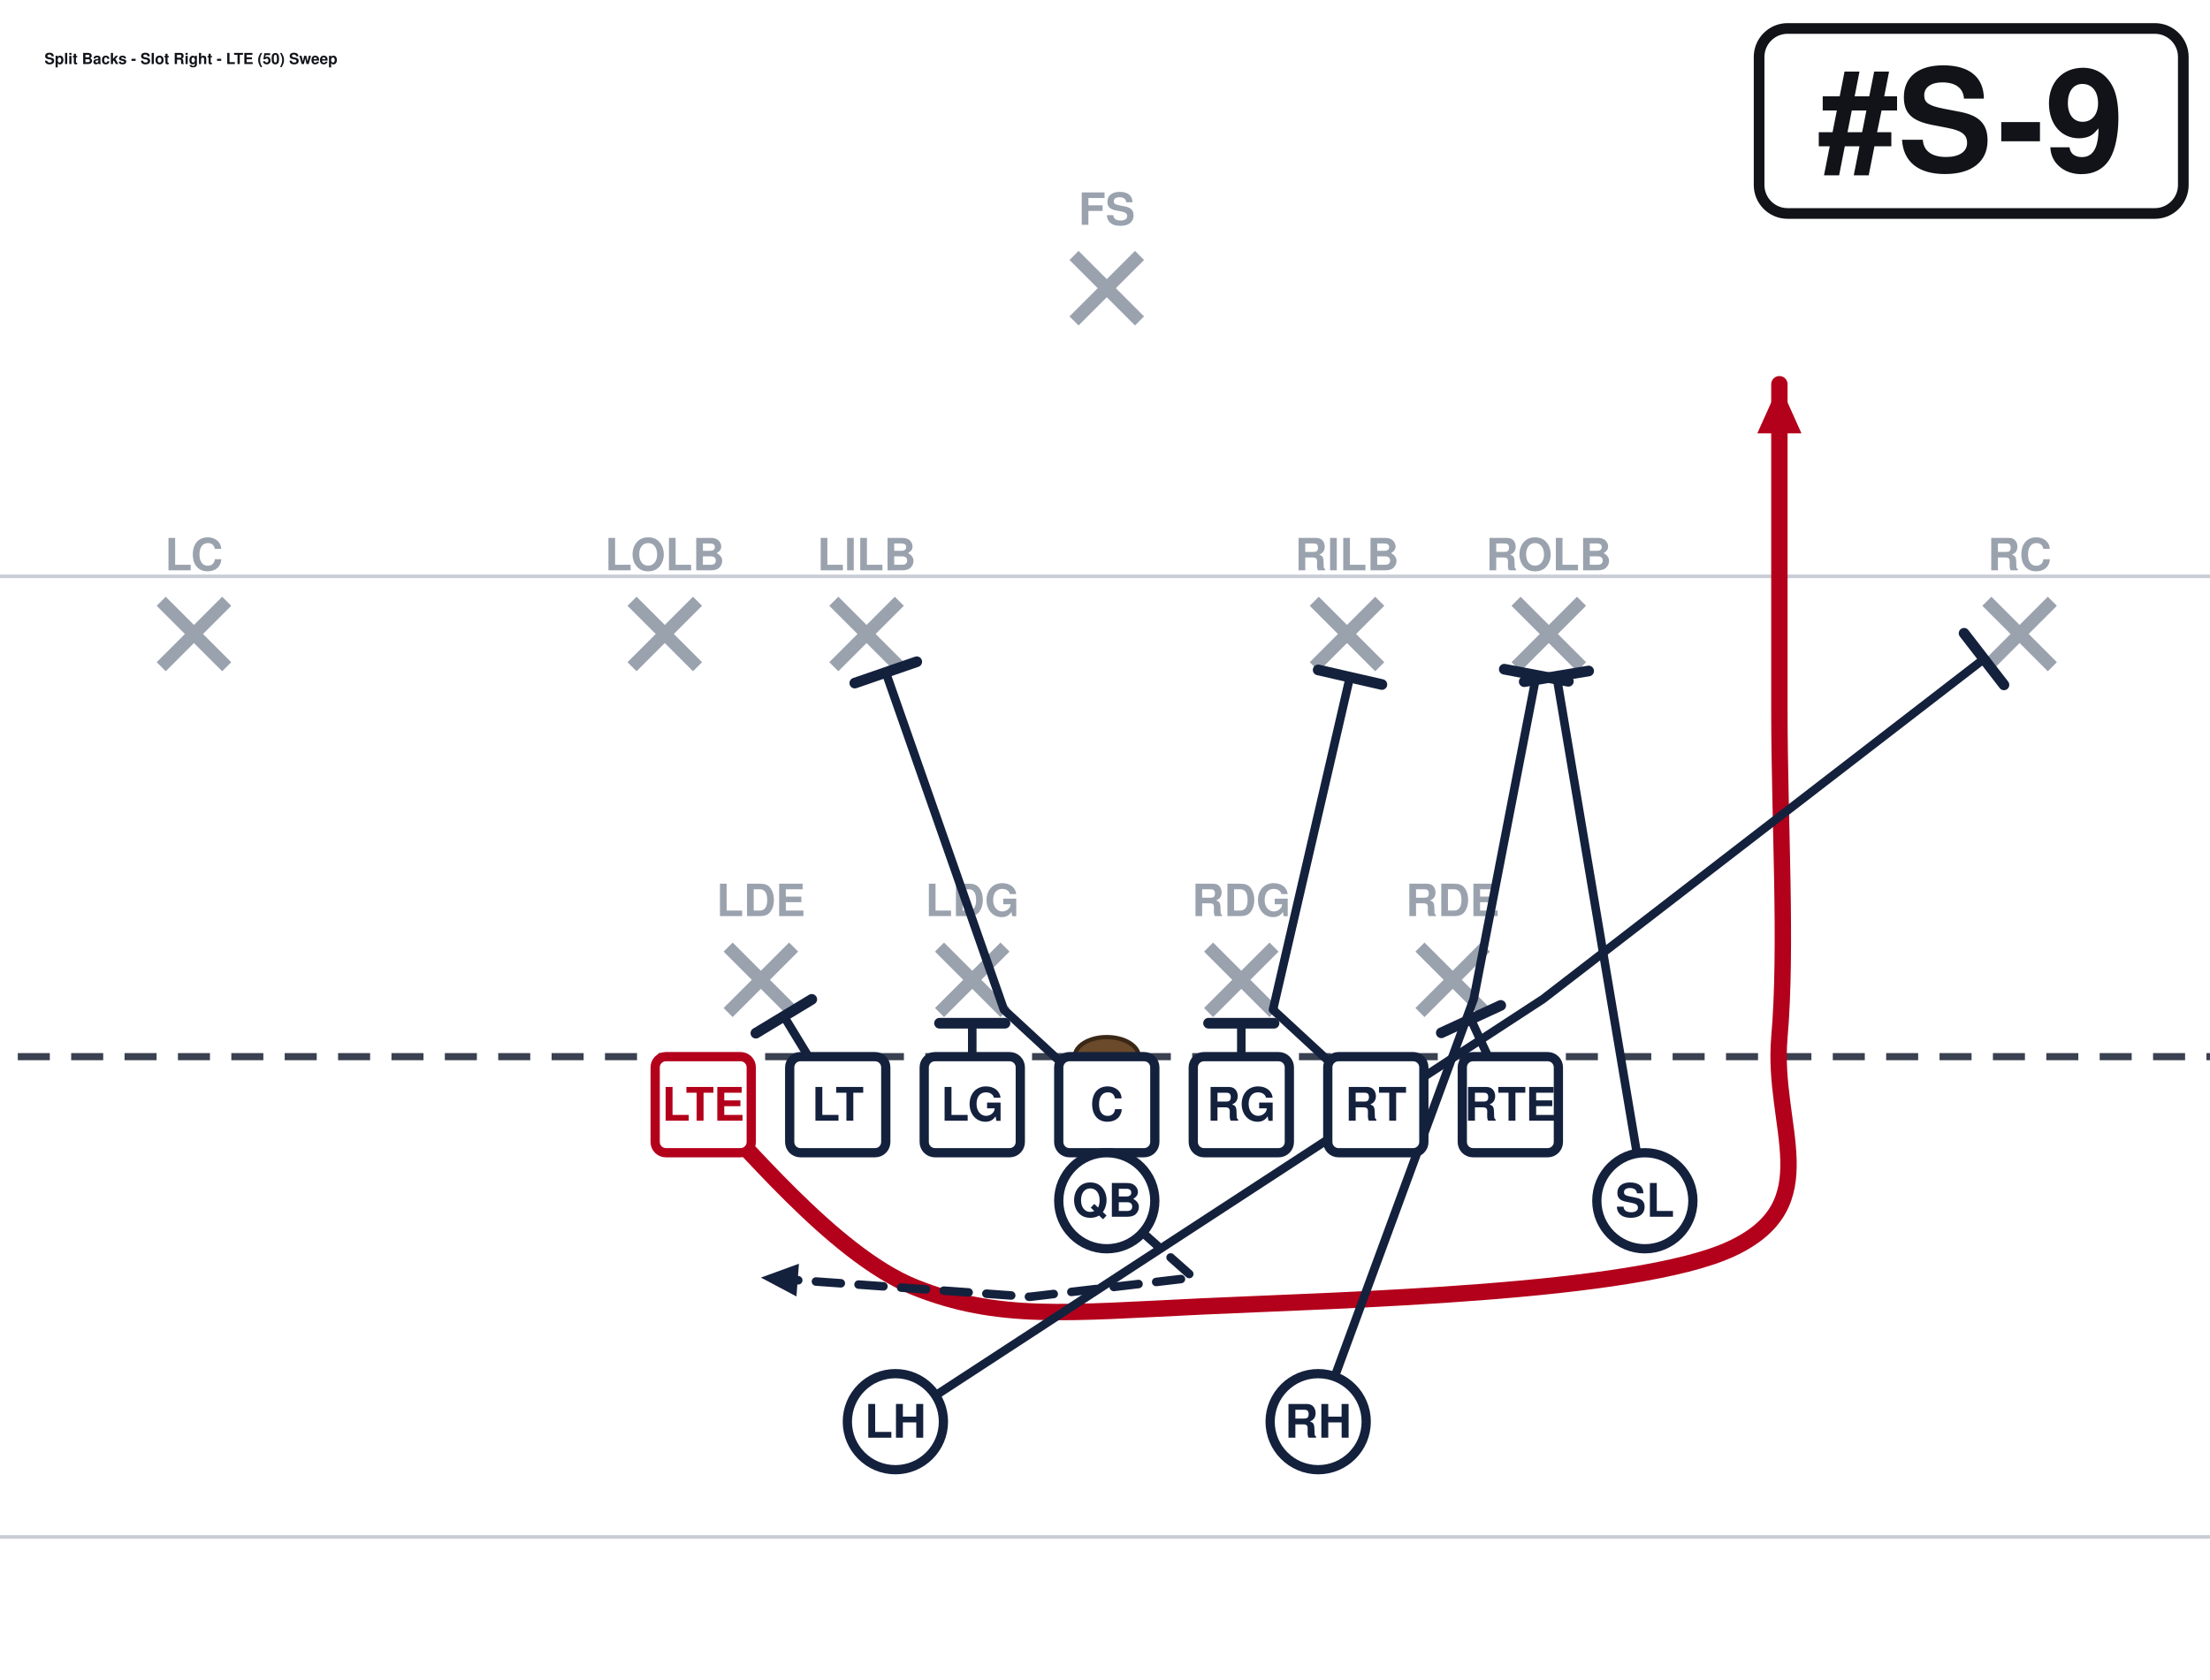
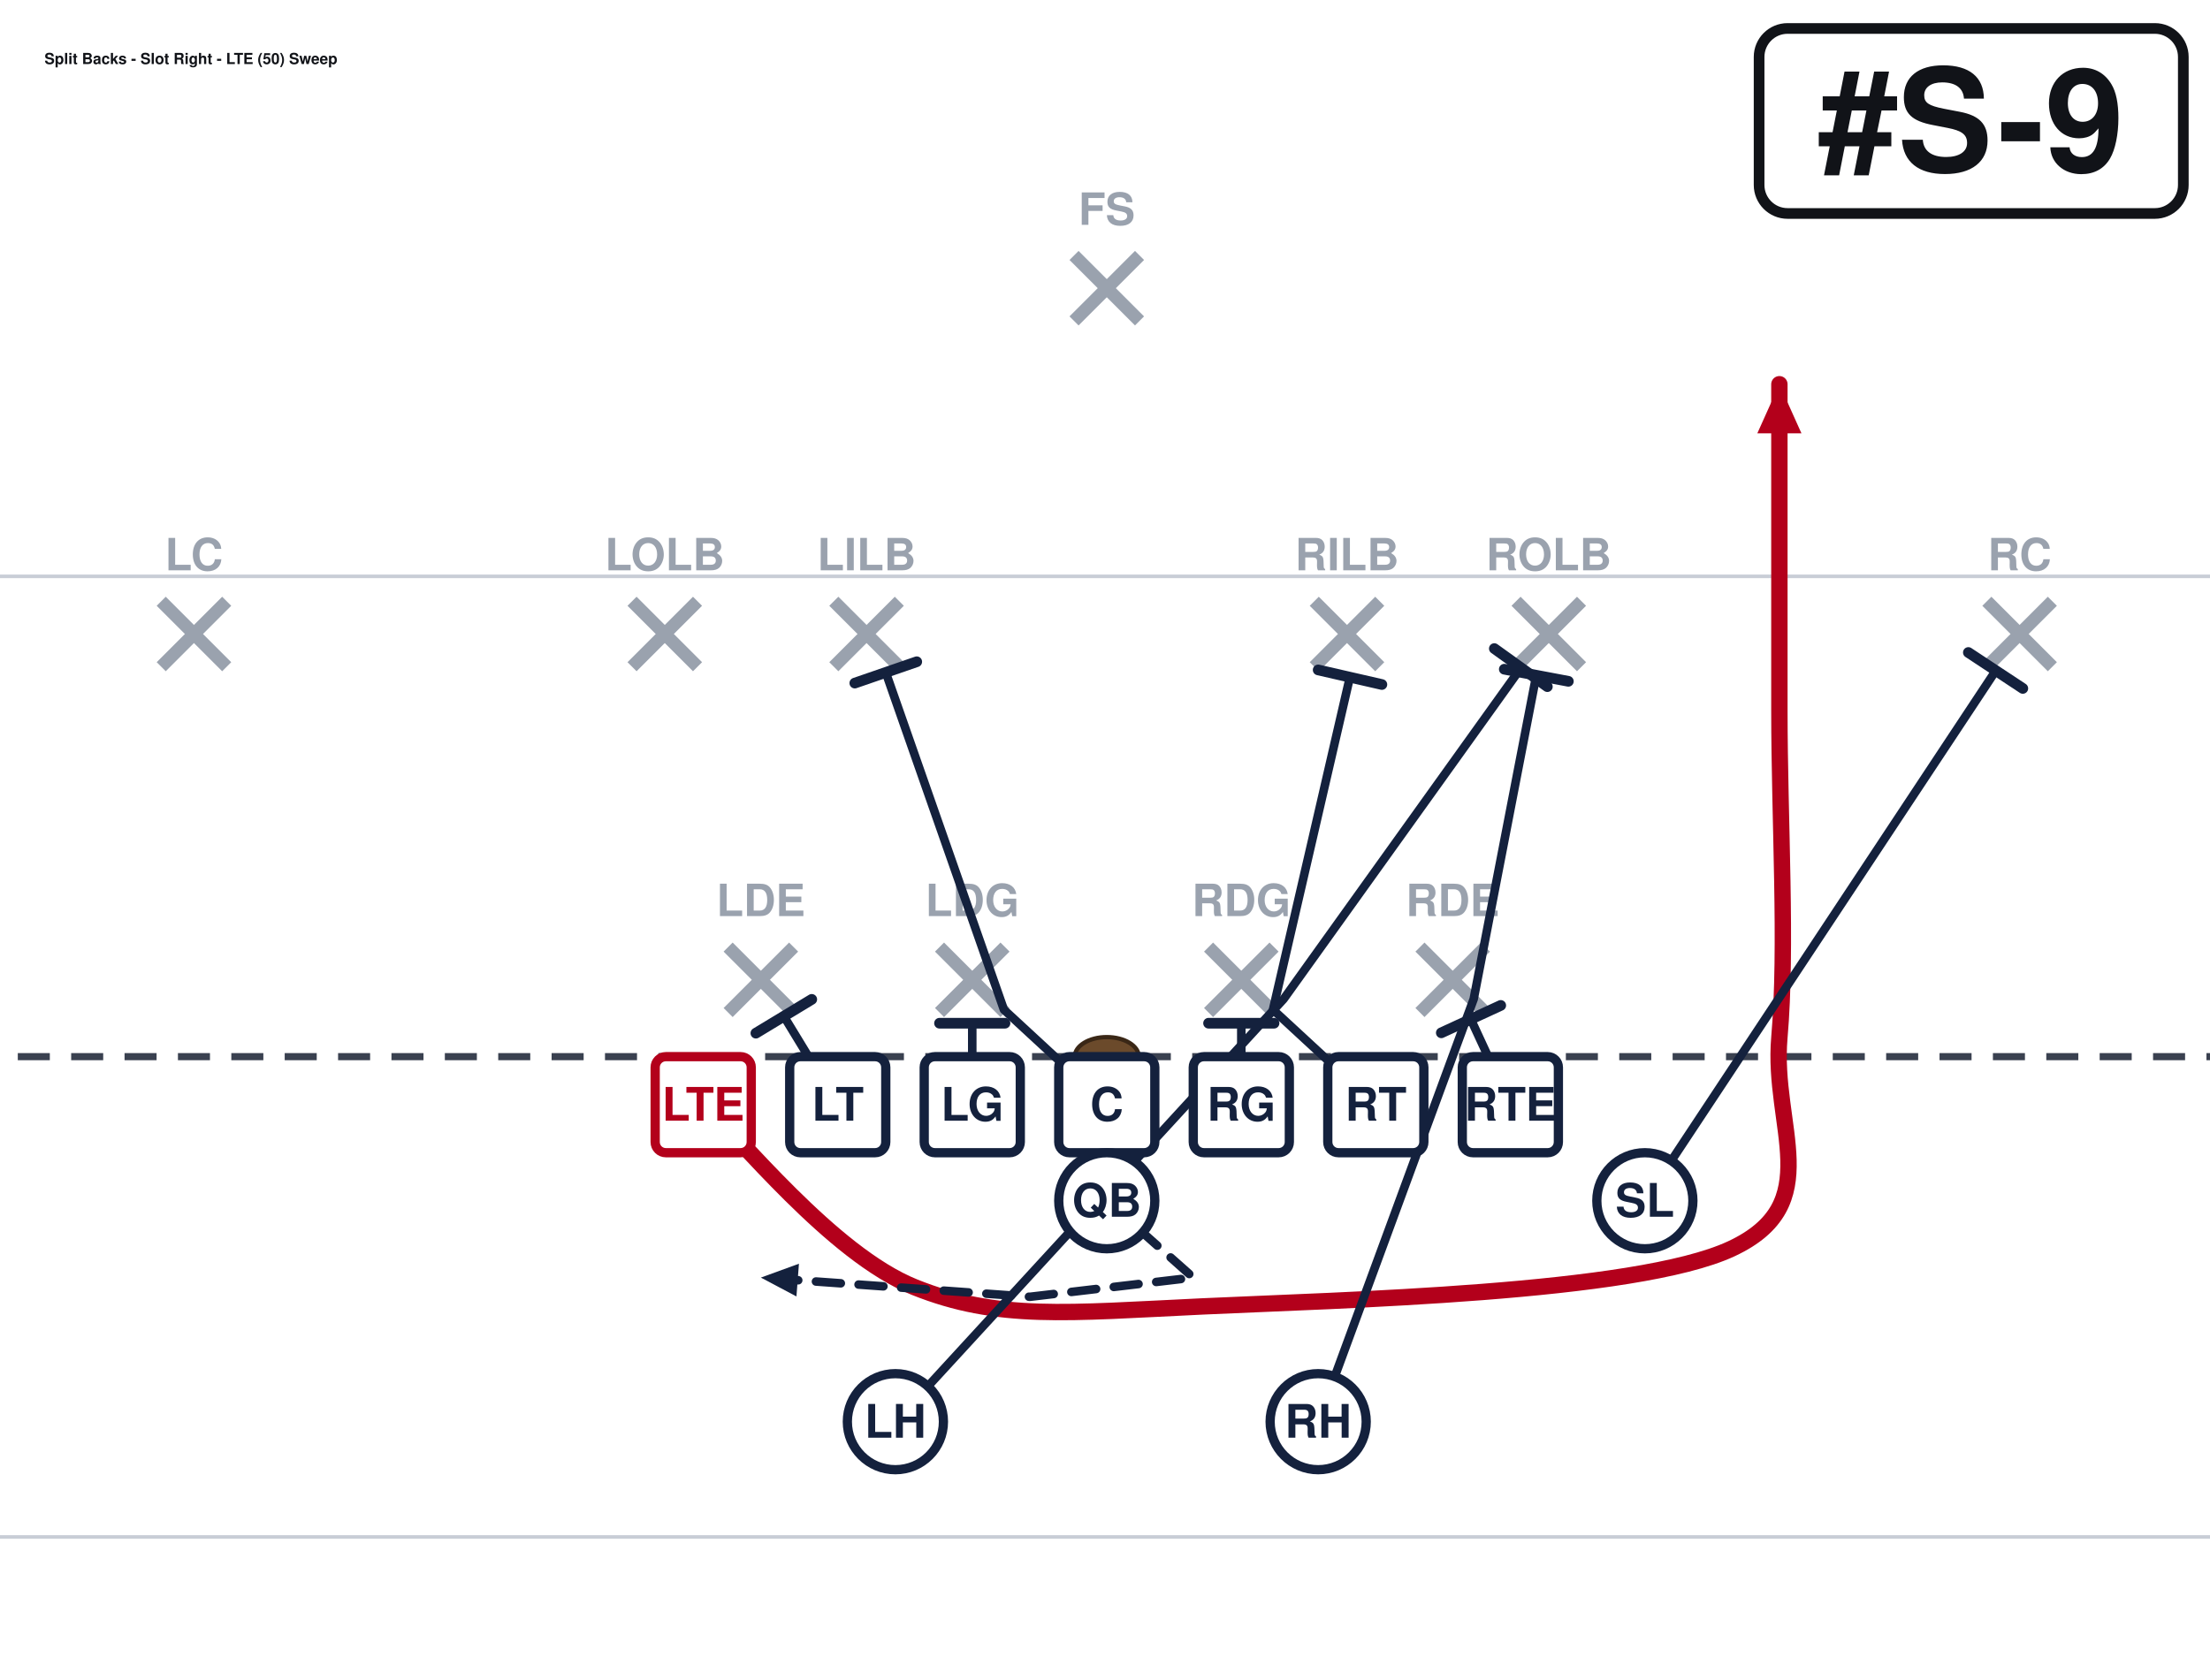
<svg xmlns="http://www.w3.org/2000/svg" width="621" height="472" viewBox="40 27 621 472" font-family="Segoe UI, Helvetica, Arial, sans-serif" role="img">
  <rect x="0" y="0" width="702" height="513" fill="#ffffff" />
  <line x1="0" y1="459.0" x2="702" y2="459.0" stroke="#c8cdd6" stroke-width="1" />
  <line x1="0" y1="189.0" x2="702" y2="189.0" stroke="#c8cdd6" stroke-width="1" />
  <line x1="0" y1="324.0" x2="702" y2="324.0" stroke="#3a4150" stroke-width="2" stroke-dasharray="9 6" />
  <ellipse cx="351.0" cy="324.0" rx="9" ry="5.5" fill="#6b4a2b" stroke="#3a2716" stroke-width="1.2" />
  <line x1="244.6" y1="293.2" x2="263.0" y2="311.6" stroke="#9aa2ae" stroke-width="3.6" />
  <line x1="263.0" y1="293.2" x2="244.6" y2="311.6" stroke="#9aa2ae" stroke-width="3.6" />
  <text x="253.8" y="284.5" text-anchor="middle" font-size="12.5" fill="#9aa2ae" font-weight="600">LDE</text>
  <line x1="304.0" y1="293.2" x2="322.4" y2="311.6" stroke="#9aa2ae" stroke-width="3.6" />
  <line x1="322.4" y1="293.2" x2="304.0" y2="311.6" stroke="#9aa2ae" stroke-width="3.6" />
  <text x="313.2" y="284.5" text-anchor="middle" font-size="12.5" fill="#9aa2ae" font-weight="600">LDG</text>
  <line x1="379.6" y1="293.2" x2="398.0" y2="311.6" stroke="#9aa2ae" stroke-width="3.6" />
  <line x1="398.0" y1="293.2" x2="379.6" y2="311.6" stroke="#9aa2ae" stroke-width="3.6" />
  <text x="388.8" y="284.5" text-anchor="middle" font-size="12.5" fill="#9aa2ae" font-weight="600">RDG</text>
  <line x1="439.0" y1="293.2" x2="457.4" y2="311.6" stroke="#9aa2ae" stroke-width="3.6" />
  <line x1="457.4" y1="293.2" x2="439.0" y2="311.6" stroke="#9aa2ae" stroke-width="3.6" />
  <text x="448.2" y="284.5" text-anchor="middle" font-size="12.5" fill="#9aa2ae" font-weight="600">RDE</text>
  <line x1="217.6" y1="196.0" x2="236.0" y2="214.4" stroke="#9aa2ae" stroke-width="3.6" />
  <line x1="236.0" y1="196.0" x2="217.6" y2="214.4" stroke="#9aa2ae" stroke-width="3.6" />
  <text x="226.8" y="187.3" text-anchor="middle" font-size="12.5" fill="#9aa2ae" font-weight="600">LOLB</text>
  <line x1="274.3" y1="196.0" x2="292.7" y2="214.4" stroke="#9aa2ae" stroke-width="3.6" />
  <line x1="292.7" y1="196.0" x2="274.3" y2="214.4" stroke="#9aa2ae" stroke-width="3.6" />
  <text x="283.5" y="187.3" text-anchor="middle" font-size="12.5" fill="#9aa2ae" font-weight="600">LILB</text>
  <line x1="409.3" y1="196.0" x2="427.7" y2="214.4" stroke="#9aa2ae" stroke-width="3.6" />
  <line x1="427.7" y1="196.0" x2="409.3" y2="214.4" stroke="#9aa2ae" stroke-width="3.6" />
  <text x="418.5" y="187.3" text-anchor="middle" font-size="12.5" fill="#9aa2ae" font-weight="600">RILB</text>
  <line x1="466.0" y1="196.0" x2="484.4" y2="214.4" stroke="#9aa2ae" stroke-width="3.6" />
  <line x1="484.4" y1="196.0" x2="466.0" y2="214.4" stroke="#9aa2ae" stroke-width="3.6" />
  <text x="475.2" y="187.3" text-anchor="middle" font-size="12.5" fill="#9aa2ae" font-weight="600">ROLB</text>
  <line x1="85.3" y1="196.0" x2="103.7" y2="214.4" stroke="#9aa2ae" stroke-width="3.6" />
  <line x1="103.7" y1="196.0" x2="85.3" y2="214.4" stroke="#9aa2ae" stroke-width="3.6" />
  <text x="94.5" y="187.3" text-anchor="middle" font-size="12.5" fill="#9aa2ae" font-weight="600">LC</text>
  <line x1="598.3" y1="196.0" x2="616.7" y2="214.4" stroke="#9aa2ae" stroke-width="3.6" />
  <line x1="616.7" y1="196.0" x2="598.3" y2="214.4" stroke="#9aa2ae" stroke-width="3.6" />
  <text x="607.5" y="187.3" text-anchor="middle" font-size="12.5" fill="#9aa2ae" font-weight="600">RC</text>
  <line x1="341.8" y1="98.8" x2="360.2" y2="117.2" stroke="#9aa2ae" stroke-width="3.6" />
  <line x1="360.2" y1="98.8" x2="341.8" y2="117.2" stroke="#9aa2ae" stroke-width="3.6" />
  <text x="351.0" y="90.2" text-anchor="middle" font-size="12.5" fill="#9aa2ae" font-weight="600">FS</text>
  <path d="M237.6,337.5 C247.5,346.1 273.6,379.4 297.0,388.8 C320.4,398.2 339.8,396.0 378.0,394.2 C416.2,392.4 499.5,390.6 526.5,378.0 C553.5,365.4 537.8,343.8 540.0,318.6 C542.2,293.4 540.0,257.4 540.0,226.8 C540.0,196.2 540.0,150.3 540.0,135.0" fill="none" stroke="#b3001b" stroke-width="4.6" stroke-linecap="round" stroke-linejoin="round" />
  <polygon points="540.0,135.0 546.2,148.8 533.8,148.8" fill="#b3001b" />
  <path d="M275.4,337.5 L260.3,312.7" fill="none" stroke="#14213d" stroke-width="2.4" stroke-linecap="round" stroke-linejoin="round" />
  <line x1="252.4" y1="317.4" x2="268.1" y2="307.9" stroke="#14213d" stroke-width="3.0" stroke-linecap="round" />
  <path d="M313.2,337.5 L313.2,314.6" fill="none" stroke="#14213d" stroke-width="2.4" stroke-linecap="round" stroke-linejoin="round" />
  <line x1="304.0" y1="314.6" x2="322.4" y2="314.6" stroke="#14213d" stroke-width="3.0" stroke-linecap="round" />
  <path d="M351.0,337.5 L322.1,310.8 L288.9,216.0" fill="none" stroke="#14213d" stroke-width="2.4" stroke-linecap="round" stroke-linejoin="round" />
  <line x1="280.2" y1="219.0" x2="297.6" y2="213.0" stroke="#14213d" stroke-width="3.0" stroke-linecap="round" />
  <path d="M388.8,337.5 L388.8,314.6" fill="none" stroke="#14213d" stroke-width="2.4" stroke-linecap="round" stroke-linejoin="round" />
  <line x1="379.6" y1="314.6" x2="398.0" y2="314.6" stroke="#14213d" stroke-width="3.0" stroke-linecap="round" />
  <path d="M426.6,337.5 L397.7,310.8 L419.3,217.4" fill="none" stroke="#14213d" stroke-width="2.4" stroke-linecap="round" stroke-linejoin="round" />
  <line x1="410.4" y1="215.3" x2="428.3" y2="219.4" stroke="#14213d" stroke-width="3.0" stroke-linecap="round" />
  <path d="M464.4,337.5 L453.3,313.5" fill="none" stroke="#14213d" stroke-width="2.4" stroke-linecap="round" stroke-linejoin="round" />
  <line x1="445.0" y1="317.3" x2="461.7" y2="309.6" stroke="#14213d" stroke-width="3.0" stroke-linecap="round" />
-   <path d="M502.2,364.5 L477.4,217.1" fill="none" stroke="#14213d" stroke-width="2.4" stroke-linecap="round" stroke-linejoin="round" />
-   <line x1="468.3" y1="218.6" x2="486.4" y2="215.6" stroke="#14213d" stroke-width="3.0" stroke-linecap="round" />
+   <path d="M502.2,364.5 L600.8,215.5" fill="none" stroke="#14213d" stroke-width="2.4" stroke-linecap="round" stroke-linejoin="round" />
+   <line x1="593.1" y1="210.4" x2="608.4" y2="220.5" stroke="#14213d" stroke-width="3.0" stroke-linecap="round" />
  <path d="M351.0,364.5 L375.3,386.1 L329.4,391.5 L253.8,386.1" fill="none" stroke="#14213d" stroke-width="2.4" stroke-linecap="round" stroke-linejoin="round" stroke-dasharray="7 5" />
  <polygon points="253.8,386.1 264.5,382.2 263.8,391.4" fill="#14213d" />
-   <path d="M291.6,426.6 L473.6,307.8 L597.5,212.2" fill="none" stroke="#14213d" stroke-width="2.4" stroke-linecap="round" stroke-linejoin="round" />
-   <line x1="591.9" y1="205.0" x2="603.1" y2="219.5" stroke="#14213d" stroke-width="3.0" stroke-linecap="round" />
+   <path d="M291.6,426.6 L400.7,307.8 L467.4,214.7" fill="none" stroke="#14213d" stroke-width="2.4" stroke-linecap="round" stroke-linejoin="round" />
+   <line x1="459.9" y1="209.3" x2="474.8" y2="220.0" stroke="#14213d" stroke-width="3.0" stroke-linecap="round" />
  <path d="M410.4,426.6 L454.1,307.8 L471.7,216.8" fill="none" stroke="#14213d" stroke-width="2.4" stroke-linecap="round" stroke-linejoin="round" />
  <line x1="462.7" y1="215.1" x2="480.7" y2="218.5" stroke="#14213d" stroke-width="3.0" stroke-linecap="round" />
  <rect x="224.1" y="324.0" width="27.0" height="27.0" rx="3" fill="#ffffff" stroke="#b3001b" stroke-width="2.6" />
  <text x="237.6" y="342.0" text-anchor="middle" font-size="13" font-weight="700" fill="#b3001b">LTE</text>
  <rect x="261.9" y="324.0" width="27.0" height="27.0" rx="3" fill="#ffffff" stroke="#14213d" stroke-width="2.6" />
  <text x="275.4" y="342.0" text-anchor="middle" font-size="13" font-weight="700" fill="#14213d">LT</text>
  <rect x="299.7" y="324.0" width="27.0" height="27.0" rx="3" fill="#ffffff" stroke="#14213d" stroke-width="2.6" />
  <text x="313.2" y="342.0" text-anchor="middle" font-size="13" font-weight="700" fill="#14213d">LG</text>
  <rect x="337.5" y="324.0" width="27.0" height="27.0" rx="3" fill="#ffffff" stroke="#14213d" stroke-width="2.6" />
  <text x="351.0" y="342.0" text-anchor="middle" font-size="13" font-weight="700" fill="#14213d">C</text>
  <rect x="375.3" y="324.0" width="27.0" height="27.0" rx="3" fill="#ffffff" stroke="#14213d" stroke-width="2.6" />
  <text x="388.8" y="342.0" text-anchor="middle" font-size="13" font-weight="700" fill="#14213d">RG</text>
  <rect x="413.1" y="324.0" width="27.0" height="27.0" rx="3" fill="#ffffff" stroke="#14213d" stroke-width="2.6" />
  <text x="426.6" y="342.0" text-anchor="middle" font-size="13" font-weight="700" fill="#14213d">RT</text>
  <rect x="450.9" y="324.0" width="27.0" height="27.0" rx="3" fill="#ffffff" stroke="#14213d" stroke-width="2.6" />
  <text x="464.4" y="342.0" text-anchor="middle" font-size="13" font-weight="700" fill="#14213d">RTE</text>
  <circle cx="502.2" cy="364.5" r="13.5" fill="#ffffff" stroke="#14213d" stroke-width="2.6" />
  <text x="502.2" y="369.0" text-anchor="middle" font-size="13" font-weight="700" fill="#14213d">SL</text>
  <circle cx="351.0" cy="364.5" r="13.5" fill="#ffffff" stroke="#14213d" stroke-width="2.6" />
  <text x="351.0" y="369.0" text-anchor="middle" font-size="13" font-weight="700" fill="#14213d">QB</text>
  <circle cx="291.6" cy="426.6" r="13.5" fill="#ffffff" stroke="#14213d" stroke-width="2.6" />
  <text x="291.6" y="431.1" text-anchor="middle" font-size="13" font-weight="700" fill="#14213d">LH</text>
  <circle cx="410.4" cy="426.6" r="13.5" fill="#ffffff" stroke="#14213d" stroke-width="2.6" />
  <text x="410.4" y="431.1" text-anchor="middle" font-size="13" font-weight="700" fill="#14213d">RH</text>
  <rect x="534.3" y="35.0" width="119.2" height="52.0" rx="8" fill="#ffffff" stroke="#111318" stroke-width="3" />
  <text x="593.9" y="75.0" text-anchor="middle" font-size="40" font-weight="800" fill="#111318">#S-9</text>
  <text x="52.5" y="45.0" font-size="4.3" font-weight="700" fill="#111318">Split Backs - Slot Right - LTE (50) Sweep</text>
</svg>
